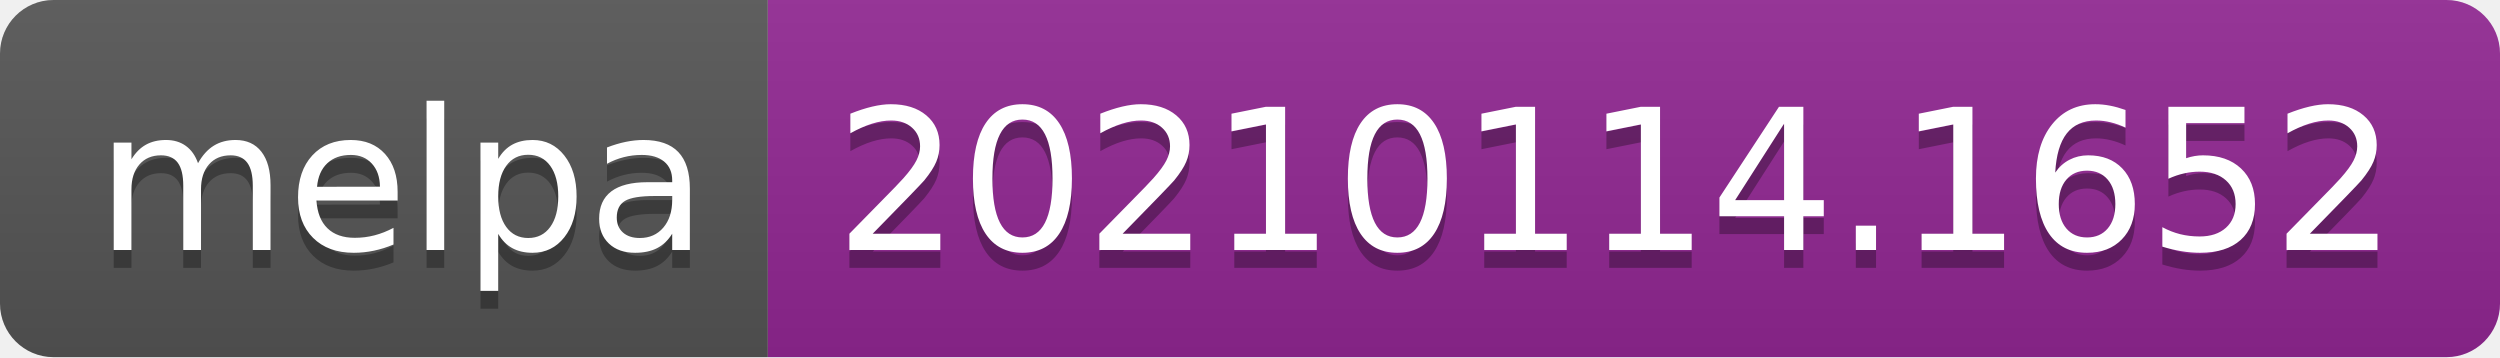
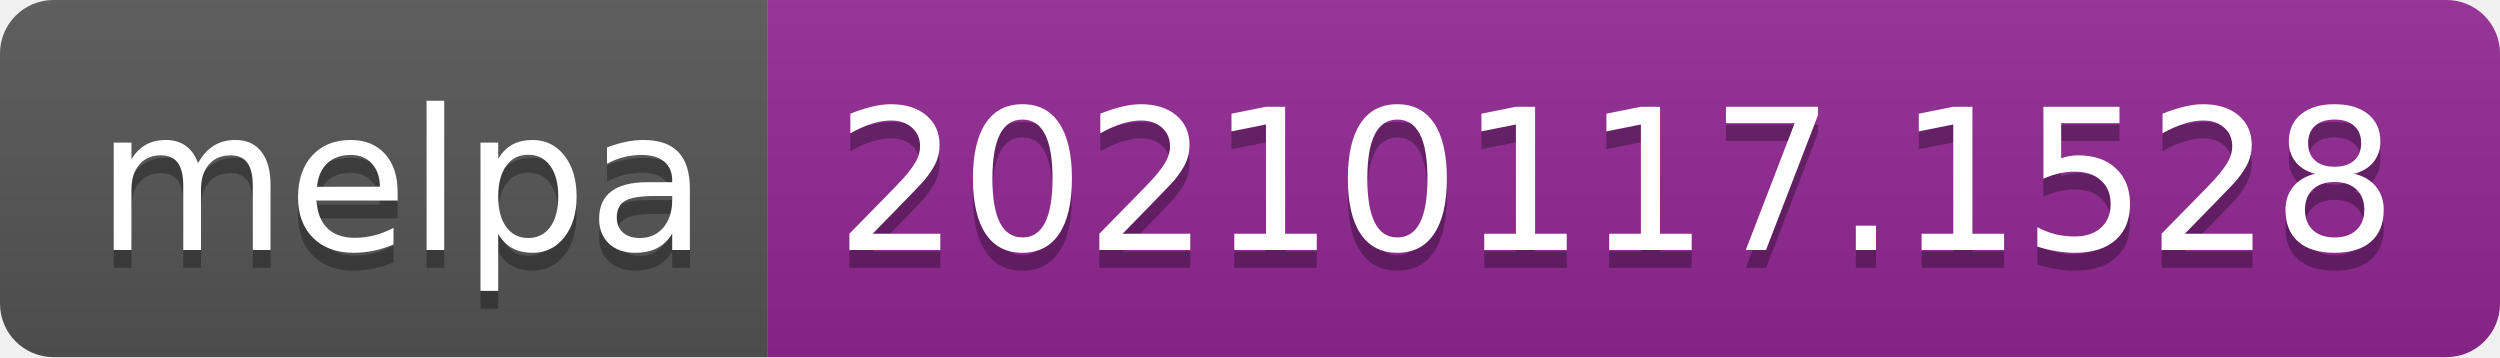
- <svg xmlns="http://www.w3.org/2000/svg" width="140" height="20" role="img" aria-label="melpa: 20210114.1652">
+ <svg xmlns="http://www.w3.org/2000/svg" width="140" height="20" role="img" aria-label="melpa: 20210117.1528">
  <linearGradient id="s" x2="0" y2="100%">
    <stop offset="0" stop-color="#bbb" stop-opacity=".1" />
    <stop offset="1" stop-opacity=".1" />
  </linearGradient>
  <clipPath id="r">
    <rect width="140" height="20" rx="3" fill="#fff" />
  </clipPath>
  <g clip-path="url(#r)">
    <rect width="43" height="20" fill="#555" />
    <rect x="43" width="97" height="20" fill="#922793" />
    <rect width="140" height="20" fill="url(#s)" />
  </g>
  <g fill="#fff" text-anchor="middle" font-family="Verdana,Geneva,DejaVu Sans,sans-serif" text-rendering="geometricPrecision" font-size="110">
    <text aria-hidden="true" x="225" y="150" fill="#010101" fill-opacity=".3" transform="scale(.1)" textLength="330">melpa</text>
    <text x="225" y="140" transform="scale(.1)" fill="#fff" textLength="330">melpa</text>
-     <text aria-hidden="true" x="905" y="150" fill="#010101" fill-opacity=".3" transform="scale(.1)" textLength="870">20210114.1652</text>
-     <text x="905" y="140" transform="scale(.1)" fill="#fff" textLength="870">20210114.1652</text>
+     <text aria-hidden="true" x="905" y="150" fill="#010101" fill-opacity=".3" transform="scale(.1)" textLength="870">20210117.1528</text>
+     <text x="905" y="140" transform="scale(.1)" fill="#fff" textLength="870">20210117.1528</text>
  </g>
</svg>
